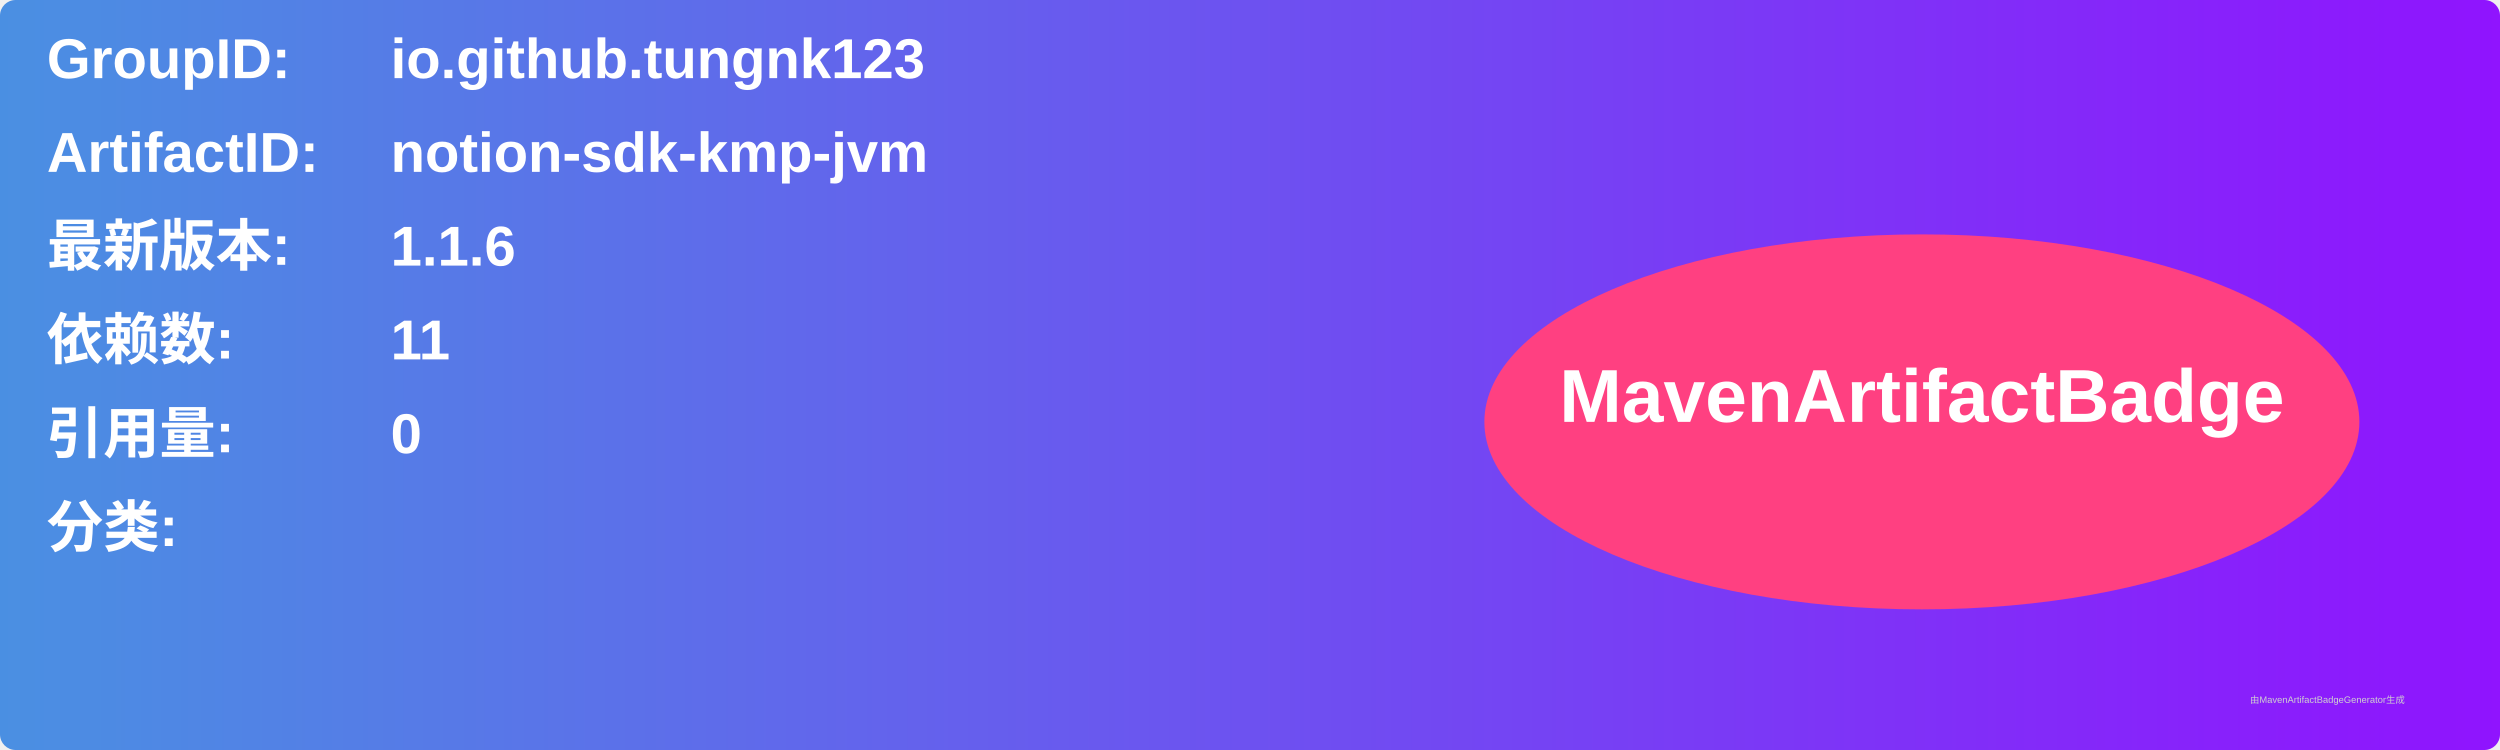
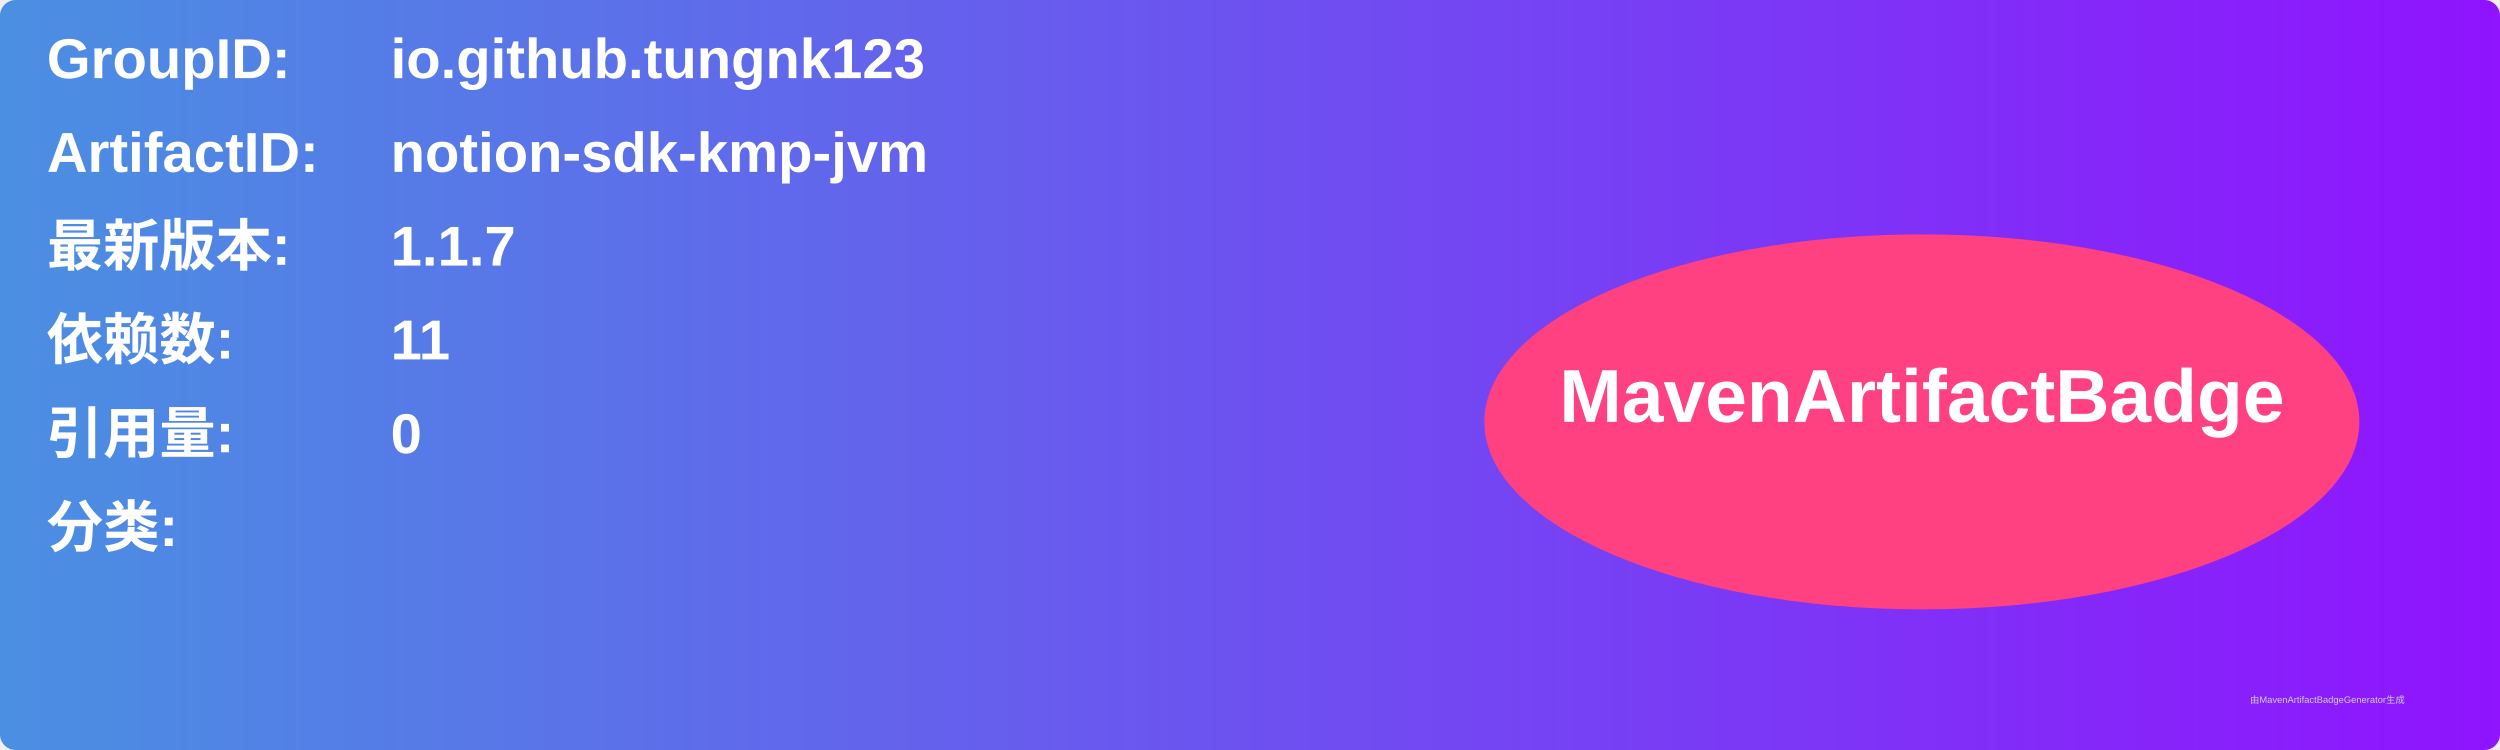
<svg xmlns="http://www.w3.org/2000/svg" width="800" height="240" viewBox="0 0 800 240">
  <linearGradient id="grad" x1="0%" y1="0%" x2="100%" y2="0%">
    <stop offset="0%" stop-color="#4a90e2" />
    <stop offset="100%" stop-color="#9013fe" />
  </linearGradient>
  <rect width="100%" height="100%" rx="5" ry="5" fill="url(#grad)" />
  <g transform="translate(15, 15)">
    <text x="0" y="10" font-family="Arial" font-size="18" fill="white" font-weight="bold" width="260">GroupID:</text>
    <text x="110" y="10" font-family="Arial" font-size="18" fill="white" font-weight="bold" width="460">io.github.tungnk123</text>
    <text x="0" y="40" font-family="Arial" font-size="18" fill="white" font-weight="bold" width="260">ArtifactID:</text>
    <text x="110" y="40" font-family="Arial" font-size="18" fill="white" font-weight="bold" width="460">notion-sdk-kmp-jvm</text>
    <text x="0" y="70" font-family="Arial" font-size="18" fill="white" font-weight="bold">最新版本:</text>
    <text x="110" y="70" font-family="Arial" font-size="18" fill="white" font-weight="bold">
-       <tspan font-weight="bold">1.1.6</tspan>
+       <tspan font-weight="bold">1.1.7</tspan>
    </text>
    <text x="0" y="100" font-family="Arial" font-size="18" fill="white" font-weight="bold">依赖数: </text>
    <text x="110" y="100" font-family="Arial" font-size="18" fill="white">
      <tspan font-weight="bold">11</tspan>
    </text>
    <text x="0" y="130" font-family="Arial" font-size="18" fill="white" font-weight="bold">引用量: </text>
    <text x="110" y="130" font-family="Arial" font-size="18" fill="white">
      <tspan font-weight="bold">0</tspan>
    </text>
    <text x="0" y="160" font-family="Arial" font-size="18" fill="white" font-weight="bold">分类:</text>
    <text x="10" y="190" font-family="Arial" font-size="10" fill="white">
      <tspan font-weight="bold" />
    </text>
    <ellipse cx="600" cy="120" rx="140" ry="60" fill="#ff4081" />
    <text x="600" y="120" text-anchor="middle" font-family="Arial" font-size="24" fill="white" font-weight="bold">MavenArtifactBadge</text>
  </g>
  <text x="720" y="225" font-family="Arial" font-size="3" fill="#d0d0d0">由MavenArtifactBadgeGenerator生成</text>
</svg>
